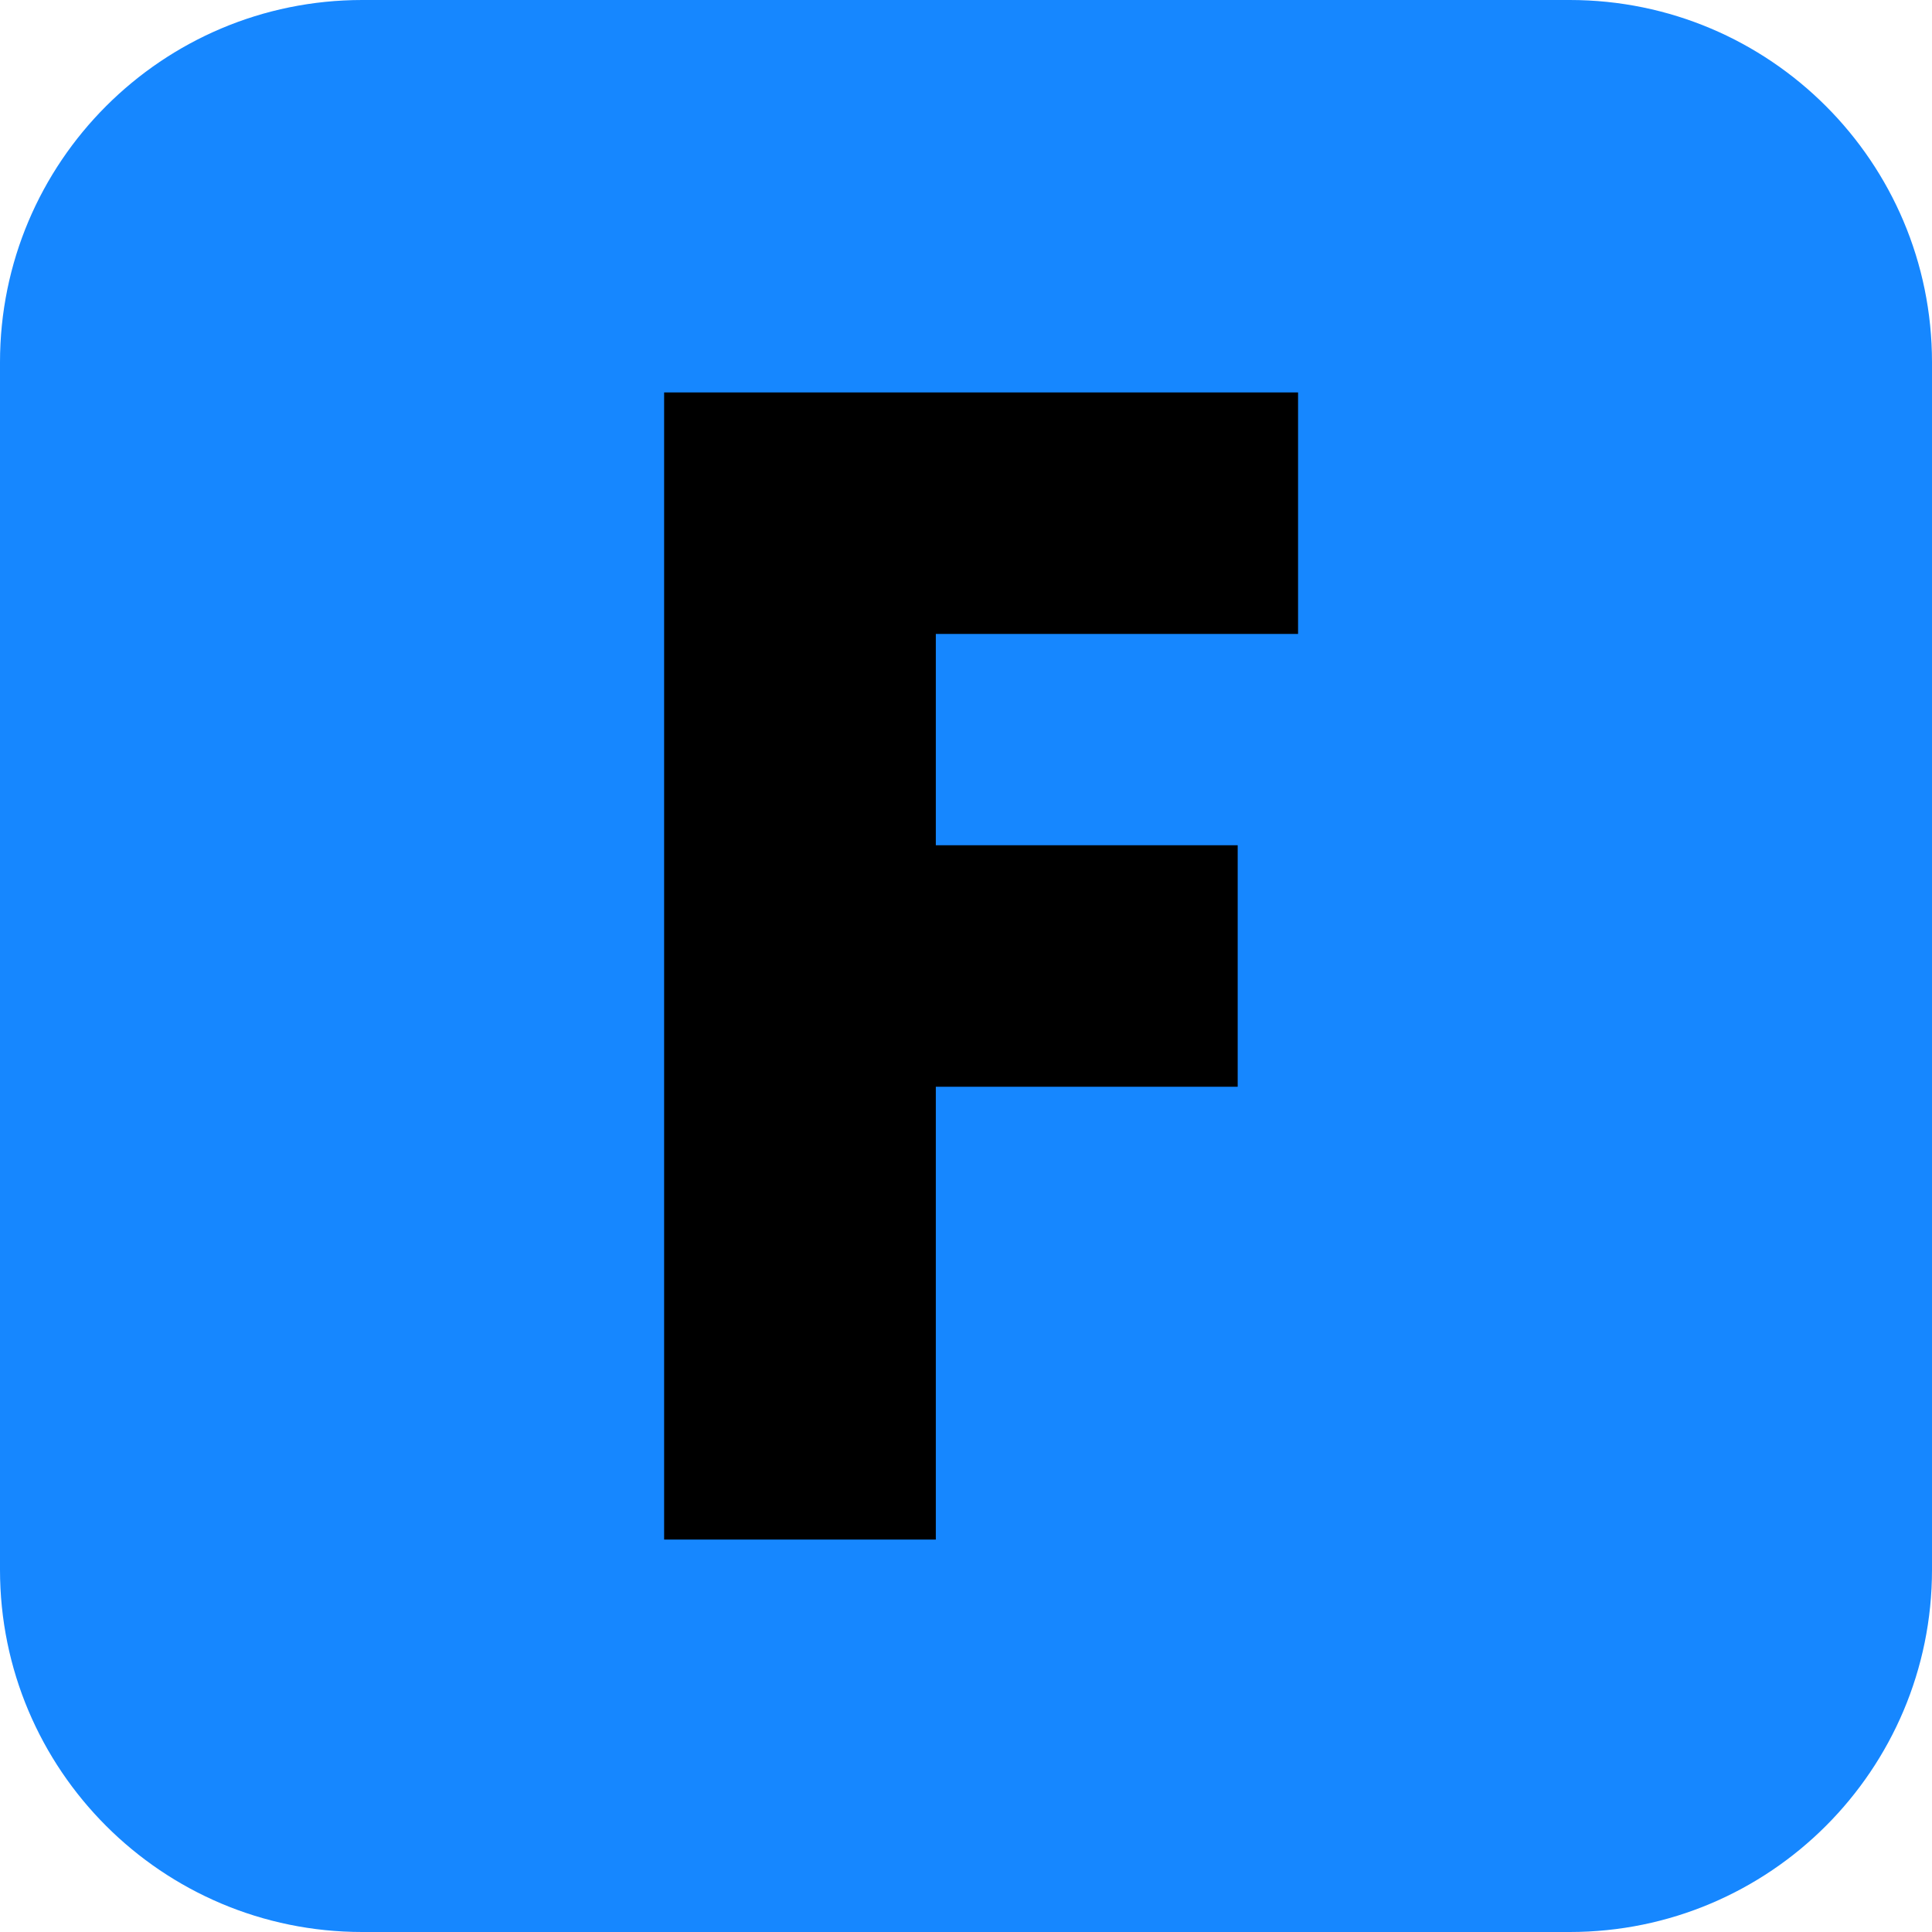
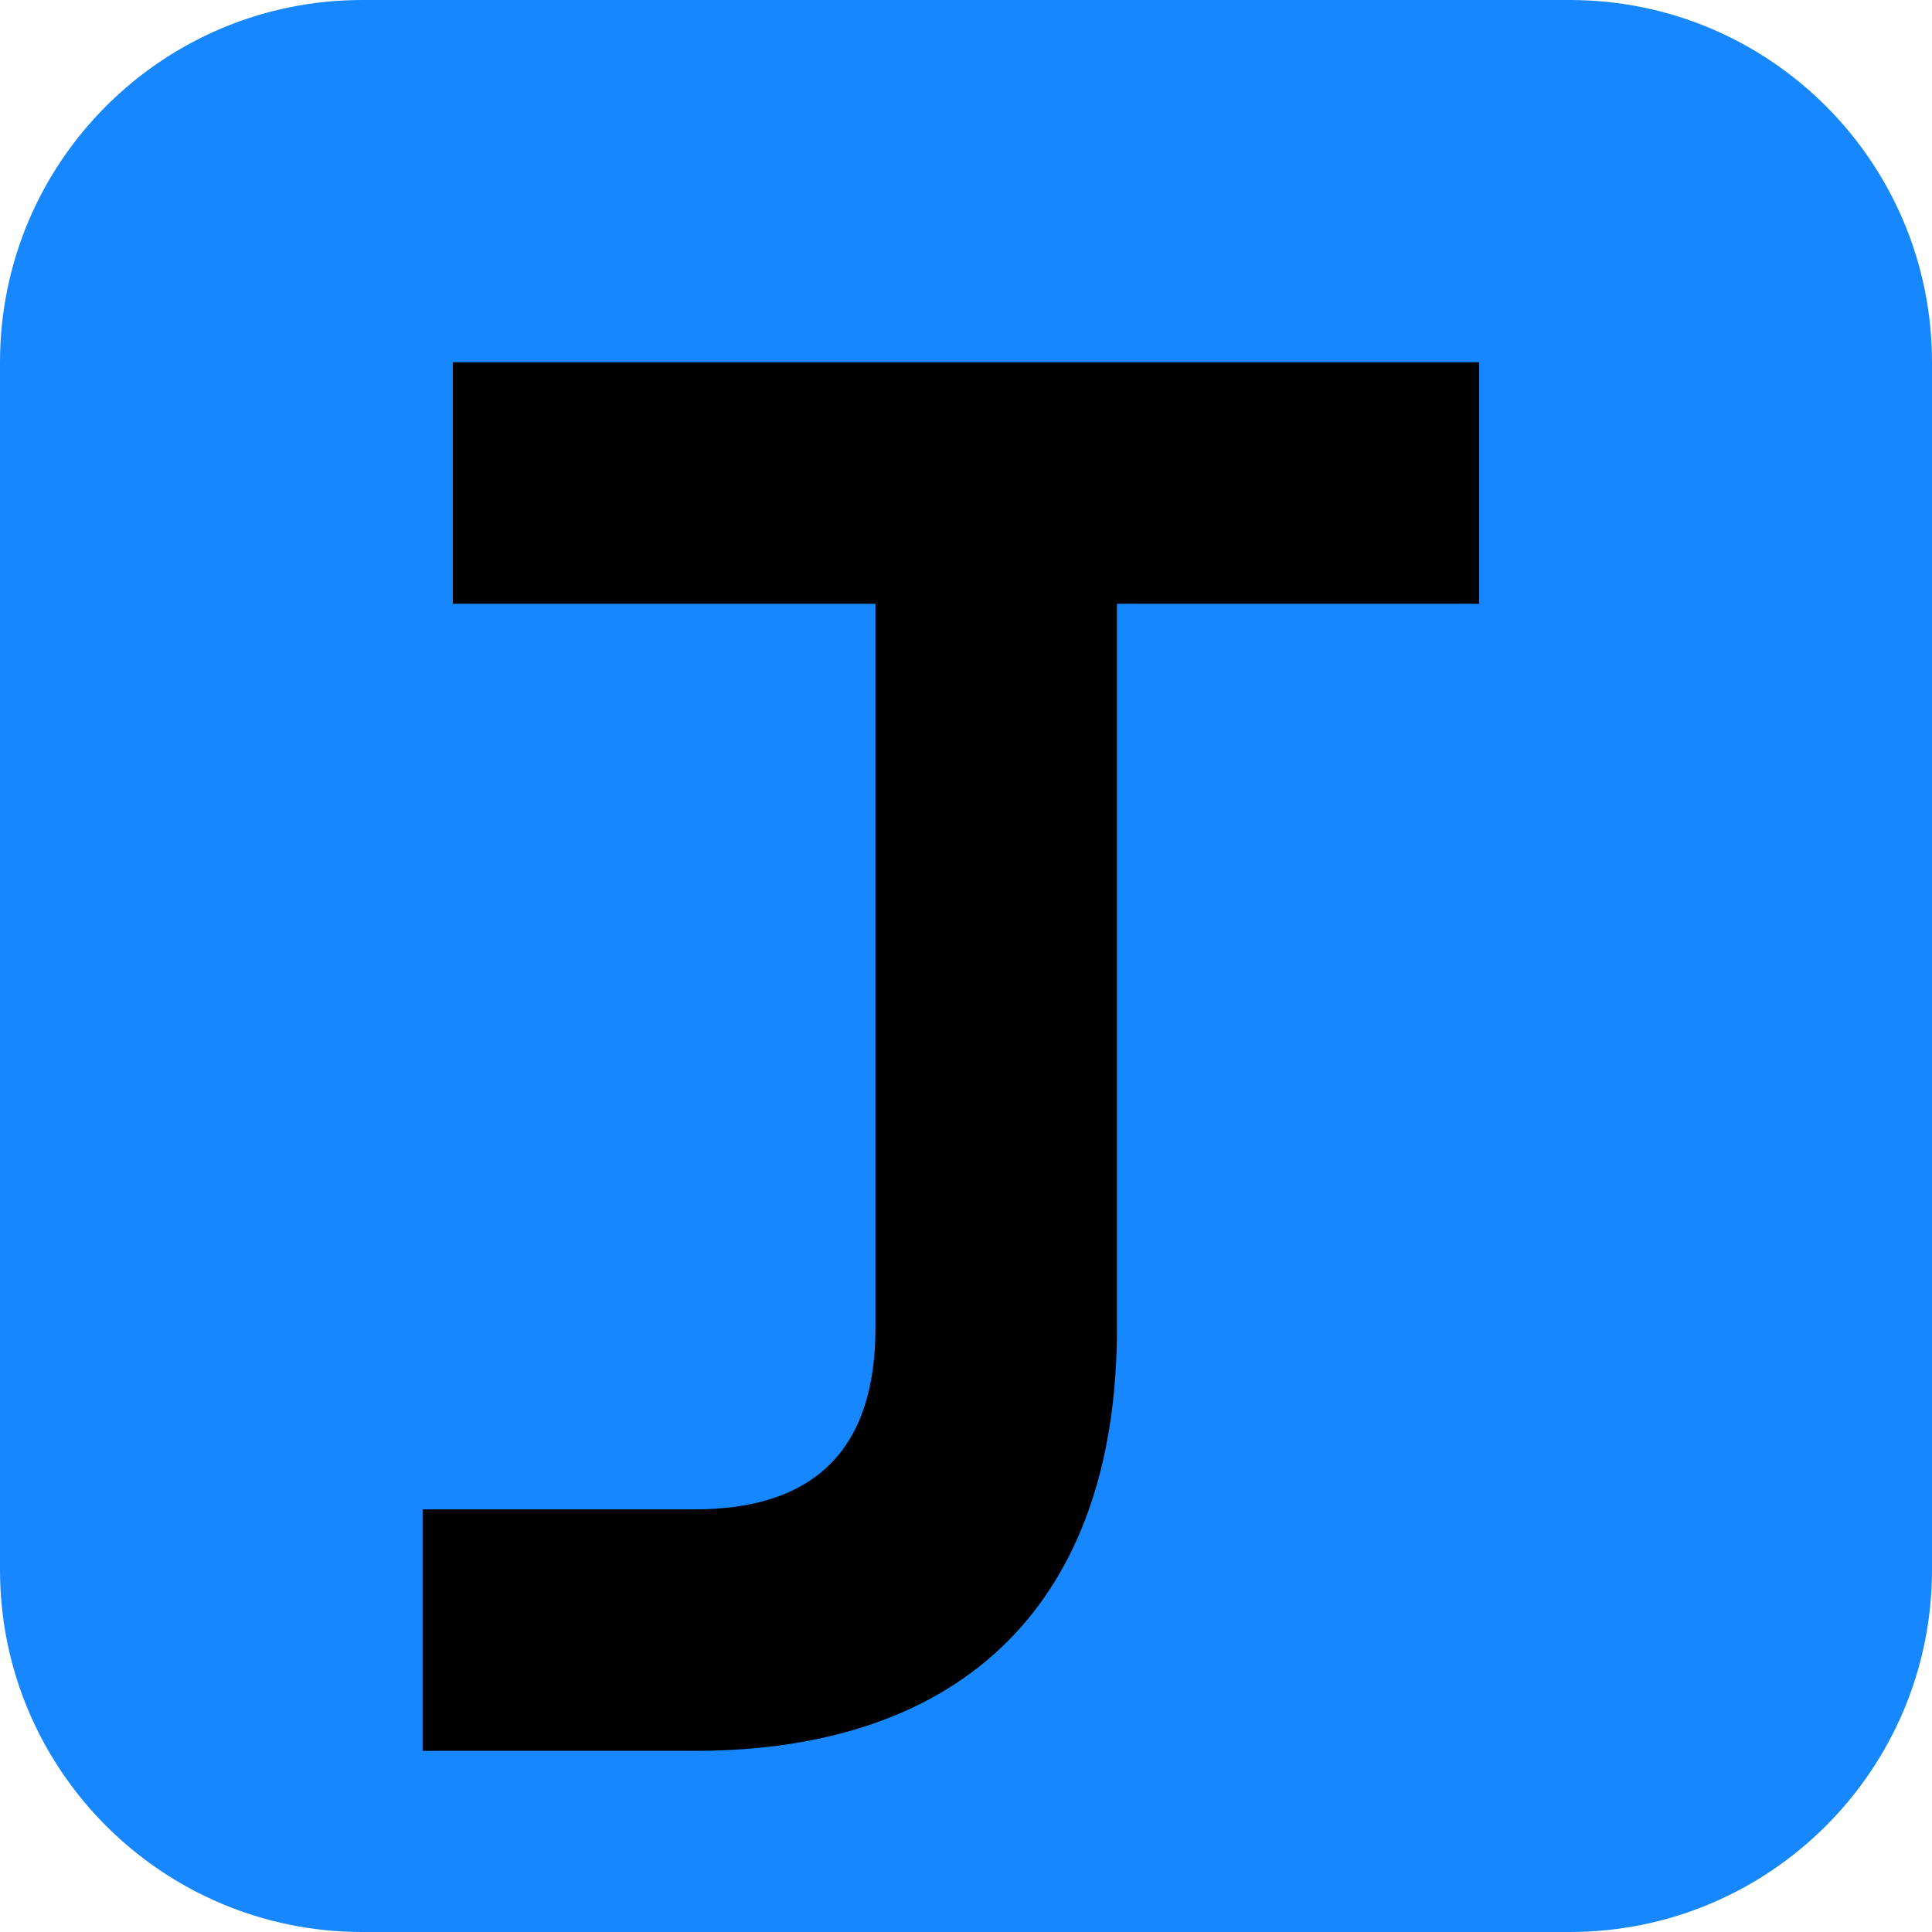
<svg xmlns="http://www.w3.org/2000/svg" viewBox="0 0 64 64">
  <rect width="64" height="64" rx="12" fill="#1687ff" />
-   <path d="M43 13H22v38h9V36h10v-8H31v-7h12z" fill="#000" />
+   <path d="M15 12h34v8H37v24c0 9-5 14-14 14H14v-8h9c4 0 6-2 6-6V20H15z" fill="#000" />
</svg>
